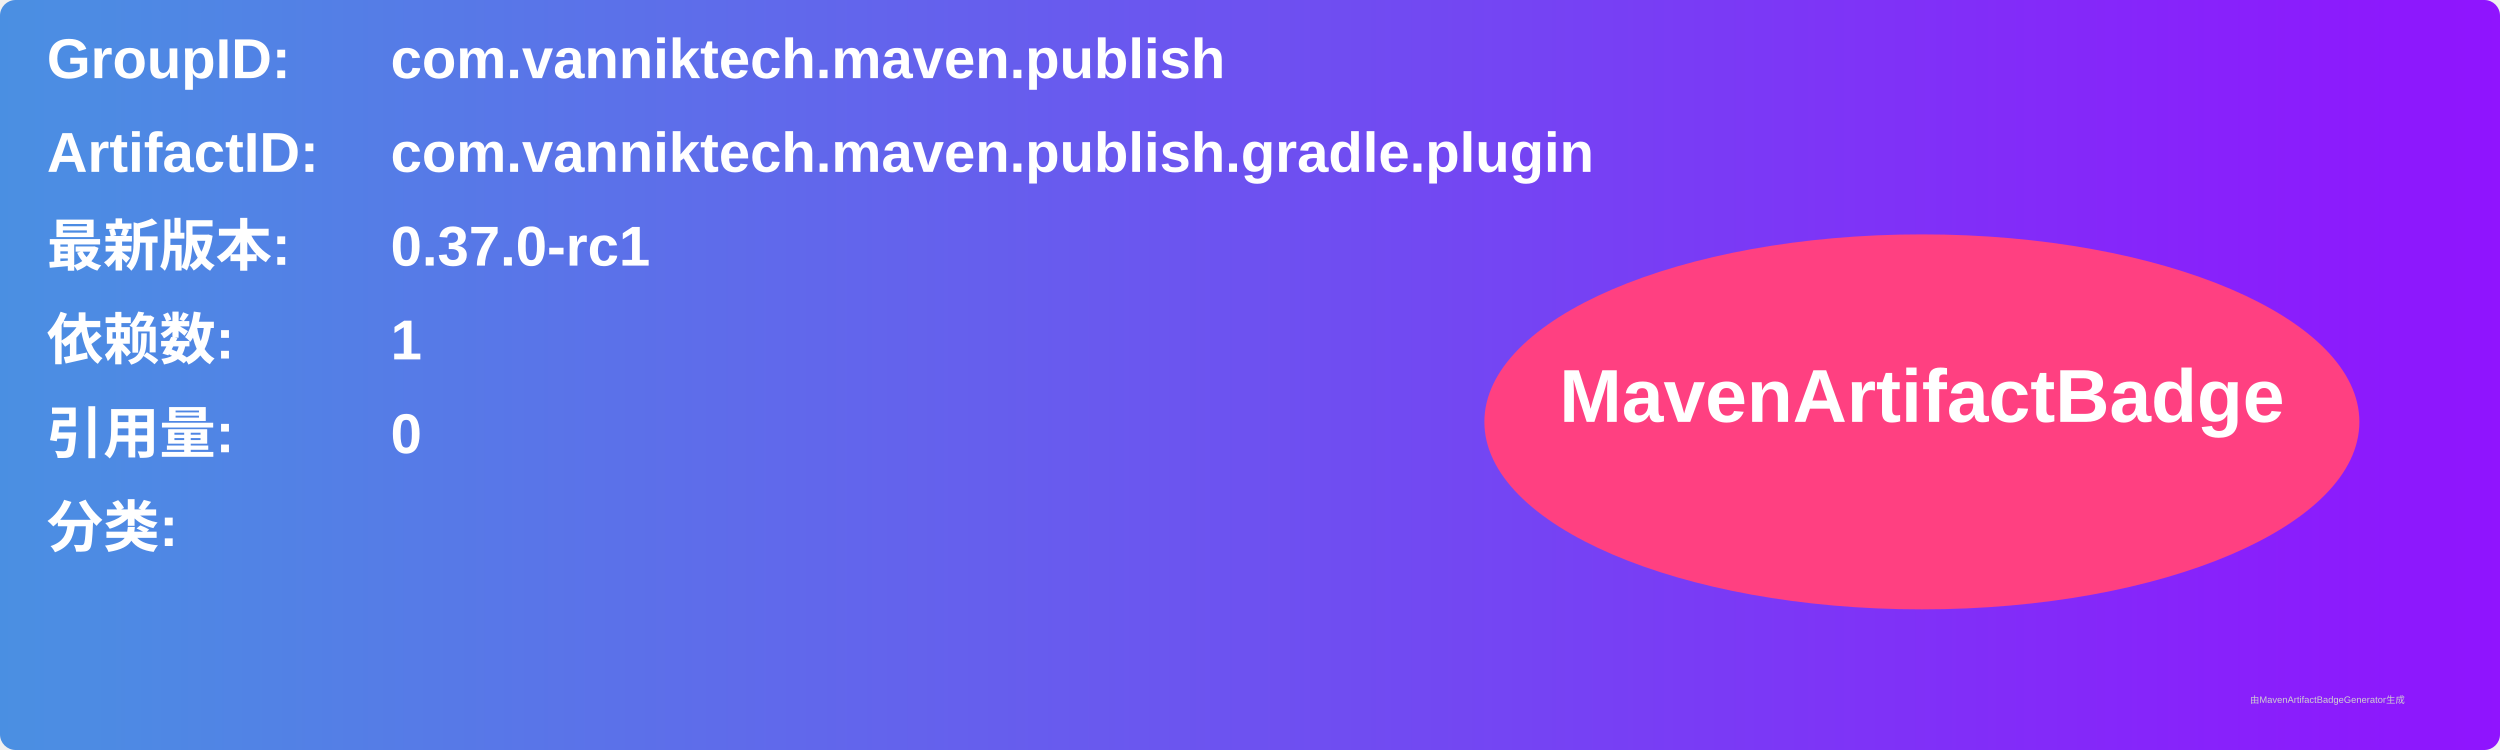
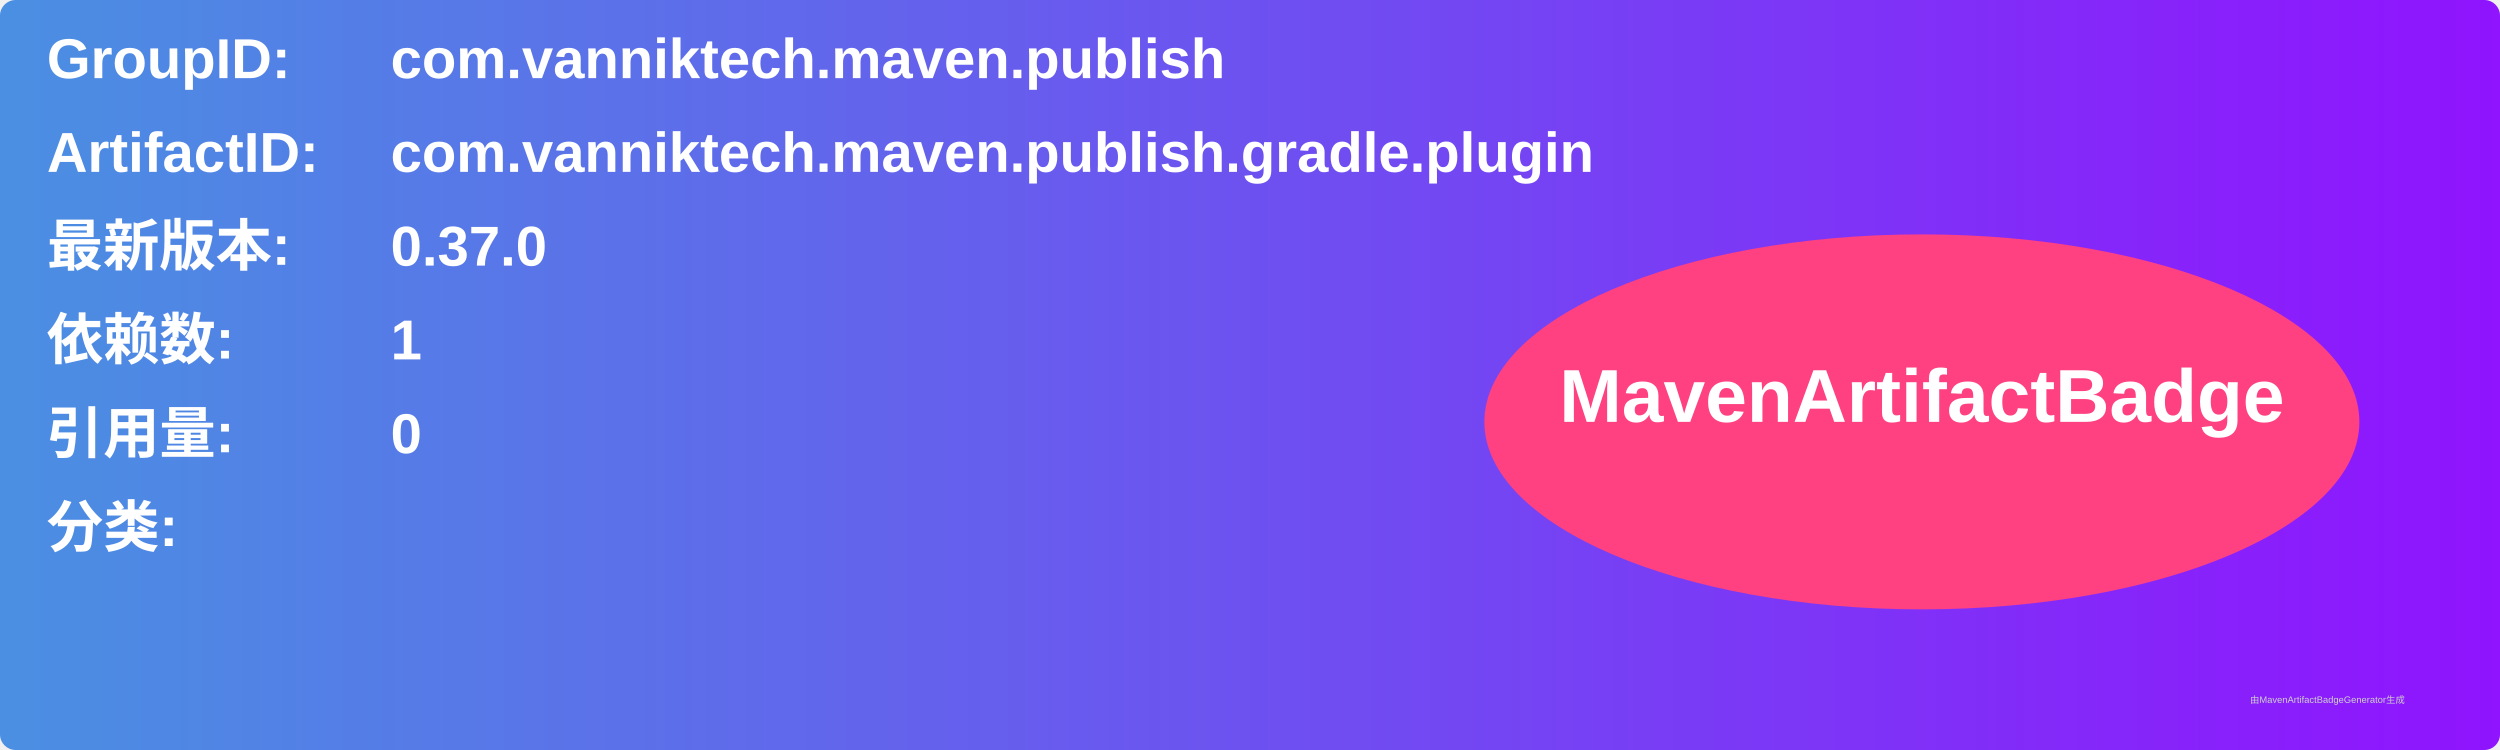
<svg xmlns="http://www.w3.org/2000/svg" width="800" height="240" viewBox="0 0 800 240">
  <linearGradient id="grad" x1="0%" y1="0%" x2="100%" y2="0%">
    <stop offset="0%" stop-color="#4a90e2" />
    <stop offset="100%" stop-color="#9013fe" />
  </linearGradient>
  <rect width="100%" height="100%" rx="5" ry="5" fill="url(#grad)" />
  <g transform="translate(15, 15)">
    <text x="0" y="10" font-family="Arial" font-size="18" fill="white" font-weight="bold" width="260">GroupID:</text>
    <text x="110" y="10" font-family="Arial" font-size="18" fill="white" font-weight="bold" width="460">com.vanniktech.maven.publish</text>
    <text x="0" y="40" font-family="Arial" font-size="18" fill="white" font-weight="bold" width="260">ArtifactID:</text>
    <text x="110" y="40" font-family="Arial" font-size="18" fill="white" font-weight="bold" width="460">com.vanniktech.maven.publish.gradle.plugin</text>
    <text x="0" y="70" font-family="Arial" font-size="18" fill="white" font-weight="bold">最新版本:</text>
    <text x="110" y="70" font-family="Arial" font-size="18" fill="white" font-weight="bold">
-       <tspan font-weight="bold">0.37.0-rc1</tspan>
+       <tspan font-weight="bold">0.37.0</tspan>
    </text>
    <text x="0" y="100" font-family="Arial" font-size="18" fill="white" font-weight="bold">依赖数: </text>
    <text x="110" y="100" font-family="Arial" font-size="18" fill="white">
      <tspan font-weight="bold">1</tspan>
    </text>
    <text x="0" y="130" font-family="Arial" font-size="18" fill="white" font-weight="bold">引用量: </text>
    <text x="110" y="130" font-family="Arial" font-size="18" fill="white">
      <tspan font-weight="bold">0</tspan>
    </text>
    <text x="0" y="160" font-family="Arial" font-size="18" fill="white" font-weight="bold">分类:</text>
    <text x="10" y="190" font-family="Arial" font-size="10" fill="white">
      <tspan font-weight="bold" />
    </text>
    <ellipse cx="600" cy="120" rx="140" ry="60" fill="#ff4081" />
    <text x="600" y="120" text-anchor="middle" font-family="Arial" font-size="24" fill="white" font-weight="bold">MavenArtifactBadge</text>
  </g>
  <text x="720" y="225" font-family="Arial" font-size="3" fill="#d0d0d0">由MavenArtifactBadgeGenerator生成</text>
</svg>
